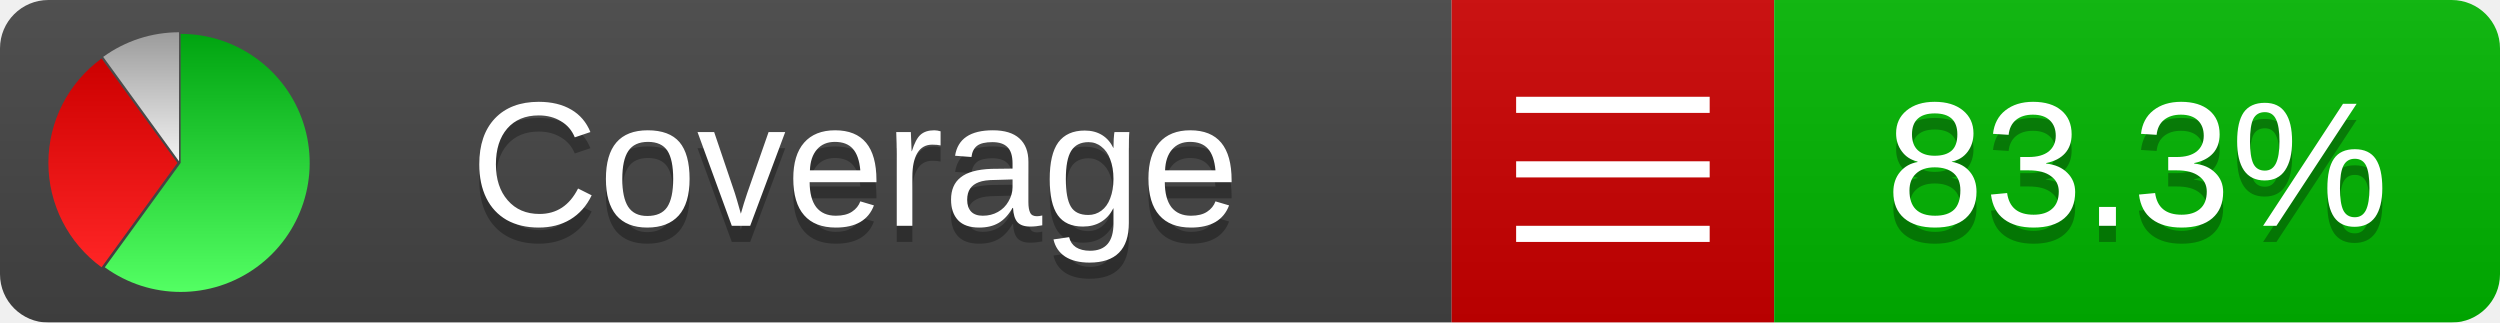
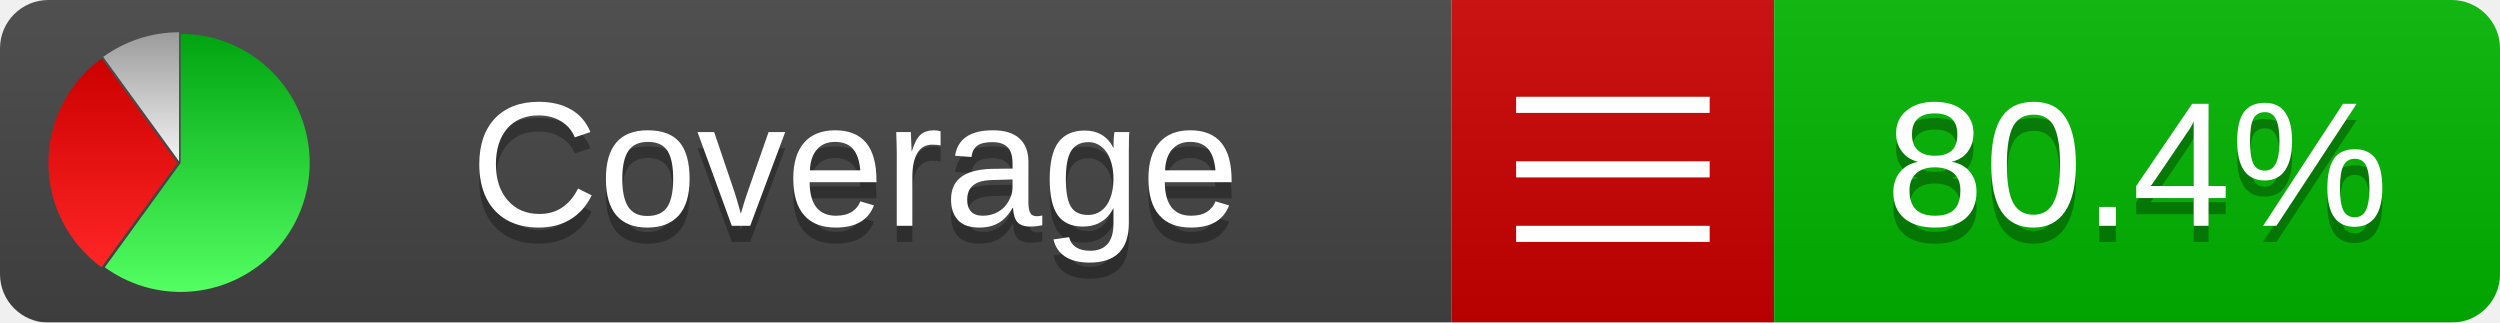
<svg xmlns="http://www.w3.org/2000/svg" xmlns:xlink="http://www.w3.org/1999/xlink" width="155" height="20">
  <style type="text/css">
          
            @keyframes fadeout {
              0 % { visibility: visible; opacity: 1; }
              40% { visibility: visible; opacity: 1; }
              50% { visibility: hidden; opacity: 0; }
              90% { visibility: hidden; opacity: 0; }
              100% { visibility: visible; opacity: 1; }
            }
            @keyframes fadein {
              0% { visibility: hidden; opacity: 0; }
              40% { visibility: hidden; opacity: 0; }
              50% { visibility: visible; opacity: 1; }
              90% { visibility: visible; opacity: 1; }
              100% { visibility: hidden; opacity: 0; }
            }
            .linecoverage {
                animation-duration: 10s;
                animation-name: fadeout;
                animation-iteration-count: infinite;
            }
            .branchcoverage {
                animation-duration: 10s;
                animation-name: fadein;
                animation-iteration-count: infinite;
            }
          
    </style>
  <defs>
    <linearGradient id="gradient" x2="0" y2="100%">
      <stop offset="0" stop-color="#bbb" stop-opacity=".1" />
      <stop offset="1" stop-opacity=".1" />
    </linearGradient>
    <linearGradient id="green" x2="0" y2="100%">
      <stop offset="0" stop-color="#00A410" />
      <stop offset="1" stop-color="#53FF63" />
    </linearGradient>
    <linearGradient id="red" x2="0" y2="100%">
      <stop offset="0" stop-color="#C00" />
      <stop offset="1" stop-color="#FF2525" />
    </linearGradient>
    <linearGradient id="gray" x2="0" y2="100%">
      <stop offset="0" stop-color="#9B9B9B" />
      <stop offset="1" stop-color="#F3F3F3" />
    </linearGradient>
    <mask id="mask">
      <rect width="155" height="20" rx="3" fill="#fff" />
    </mask>
    <g id="icon">
      <path style="fill:url(#green);" d="M205,202.5 l0,-200 a200,200 0 1,1 -117.558,361.803 z" />
      <path style="fill:url(#red);" d="M200,202.5 l-117.558,161.803 a200,200 0 0,1 0,-323.607 z" />
      <path style="fill:url(#gray);" d="M202.5,200 l-117.558,-161.803 a200,200 0 0,1 117.558,-38.196 z" />
    </g>
  </defs>
  <g mask="url(#mask)">
    <rect x="0" y="0" width="90" height="20" fill="#444" />
    <rect x="90" y="0" width="20" height="20" fill="#c00" />
    <rect x="110" y="0" width="45" height="20" fill="#00B600" />
    <rect x="0" y="0" width="155" height="20" fill="url(#gradient)" />
  </g>
  <g>
    <path class="" stroke="#fff" d="M94 6.5 h12 M94 10.5 h12 M94 14.5 h12" />
  </g>
  <g fill="#fff" text-anchor="middle" font-family="Verdana,Arial,Geneva,sans-serif" font-size="11">
    <a xlink:href="https://github.com/danielpalme/ReportGenerator" target="_top">
      <use xlink:href="#icon" transform="translate(3,2) scale(.04)" />
    </a>
    <text x="53" y="15" fill="#010101" fill-opacity=".3">Coverage</text>
    <text x="53" y="14" fill="#fff">Coverage</text>
-     <text class="" x="132.5" y="15" fill="#010101" fill-opacity=".3">83.3%</text>
-     <text class="" x="132.5" y="14">83.3%</text>
+     <text class="" x="132.5" y="15" fill="#010101" fill-opacity=".3">80.4%</text>
+     <text class="" x="132.5" y="14">80.4%</text>
  </g>
  <g>
    <rect class="" x="90" y="0" width="65" height="20" fill-opacity="0" />
  </g>
</svg>
